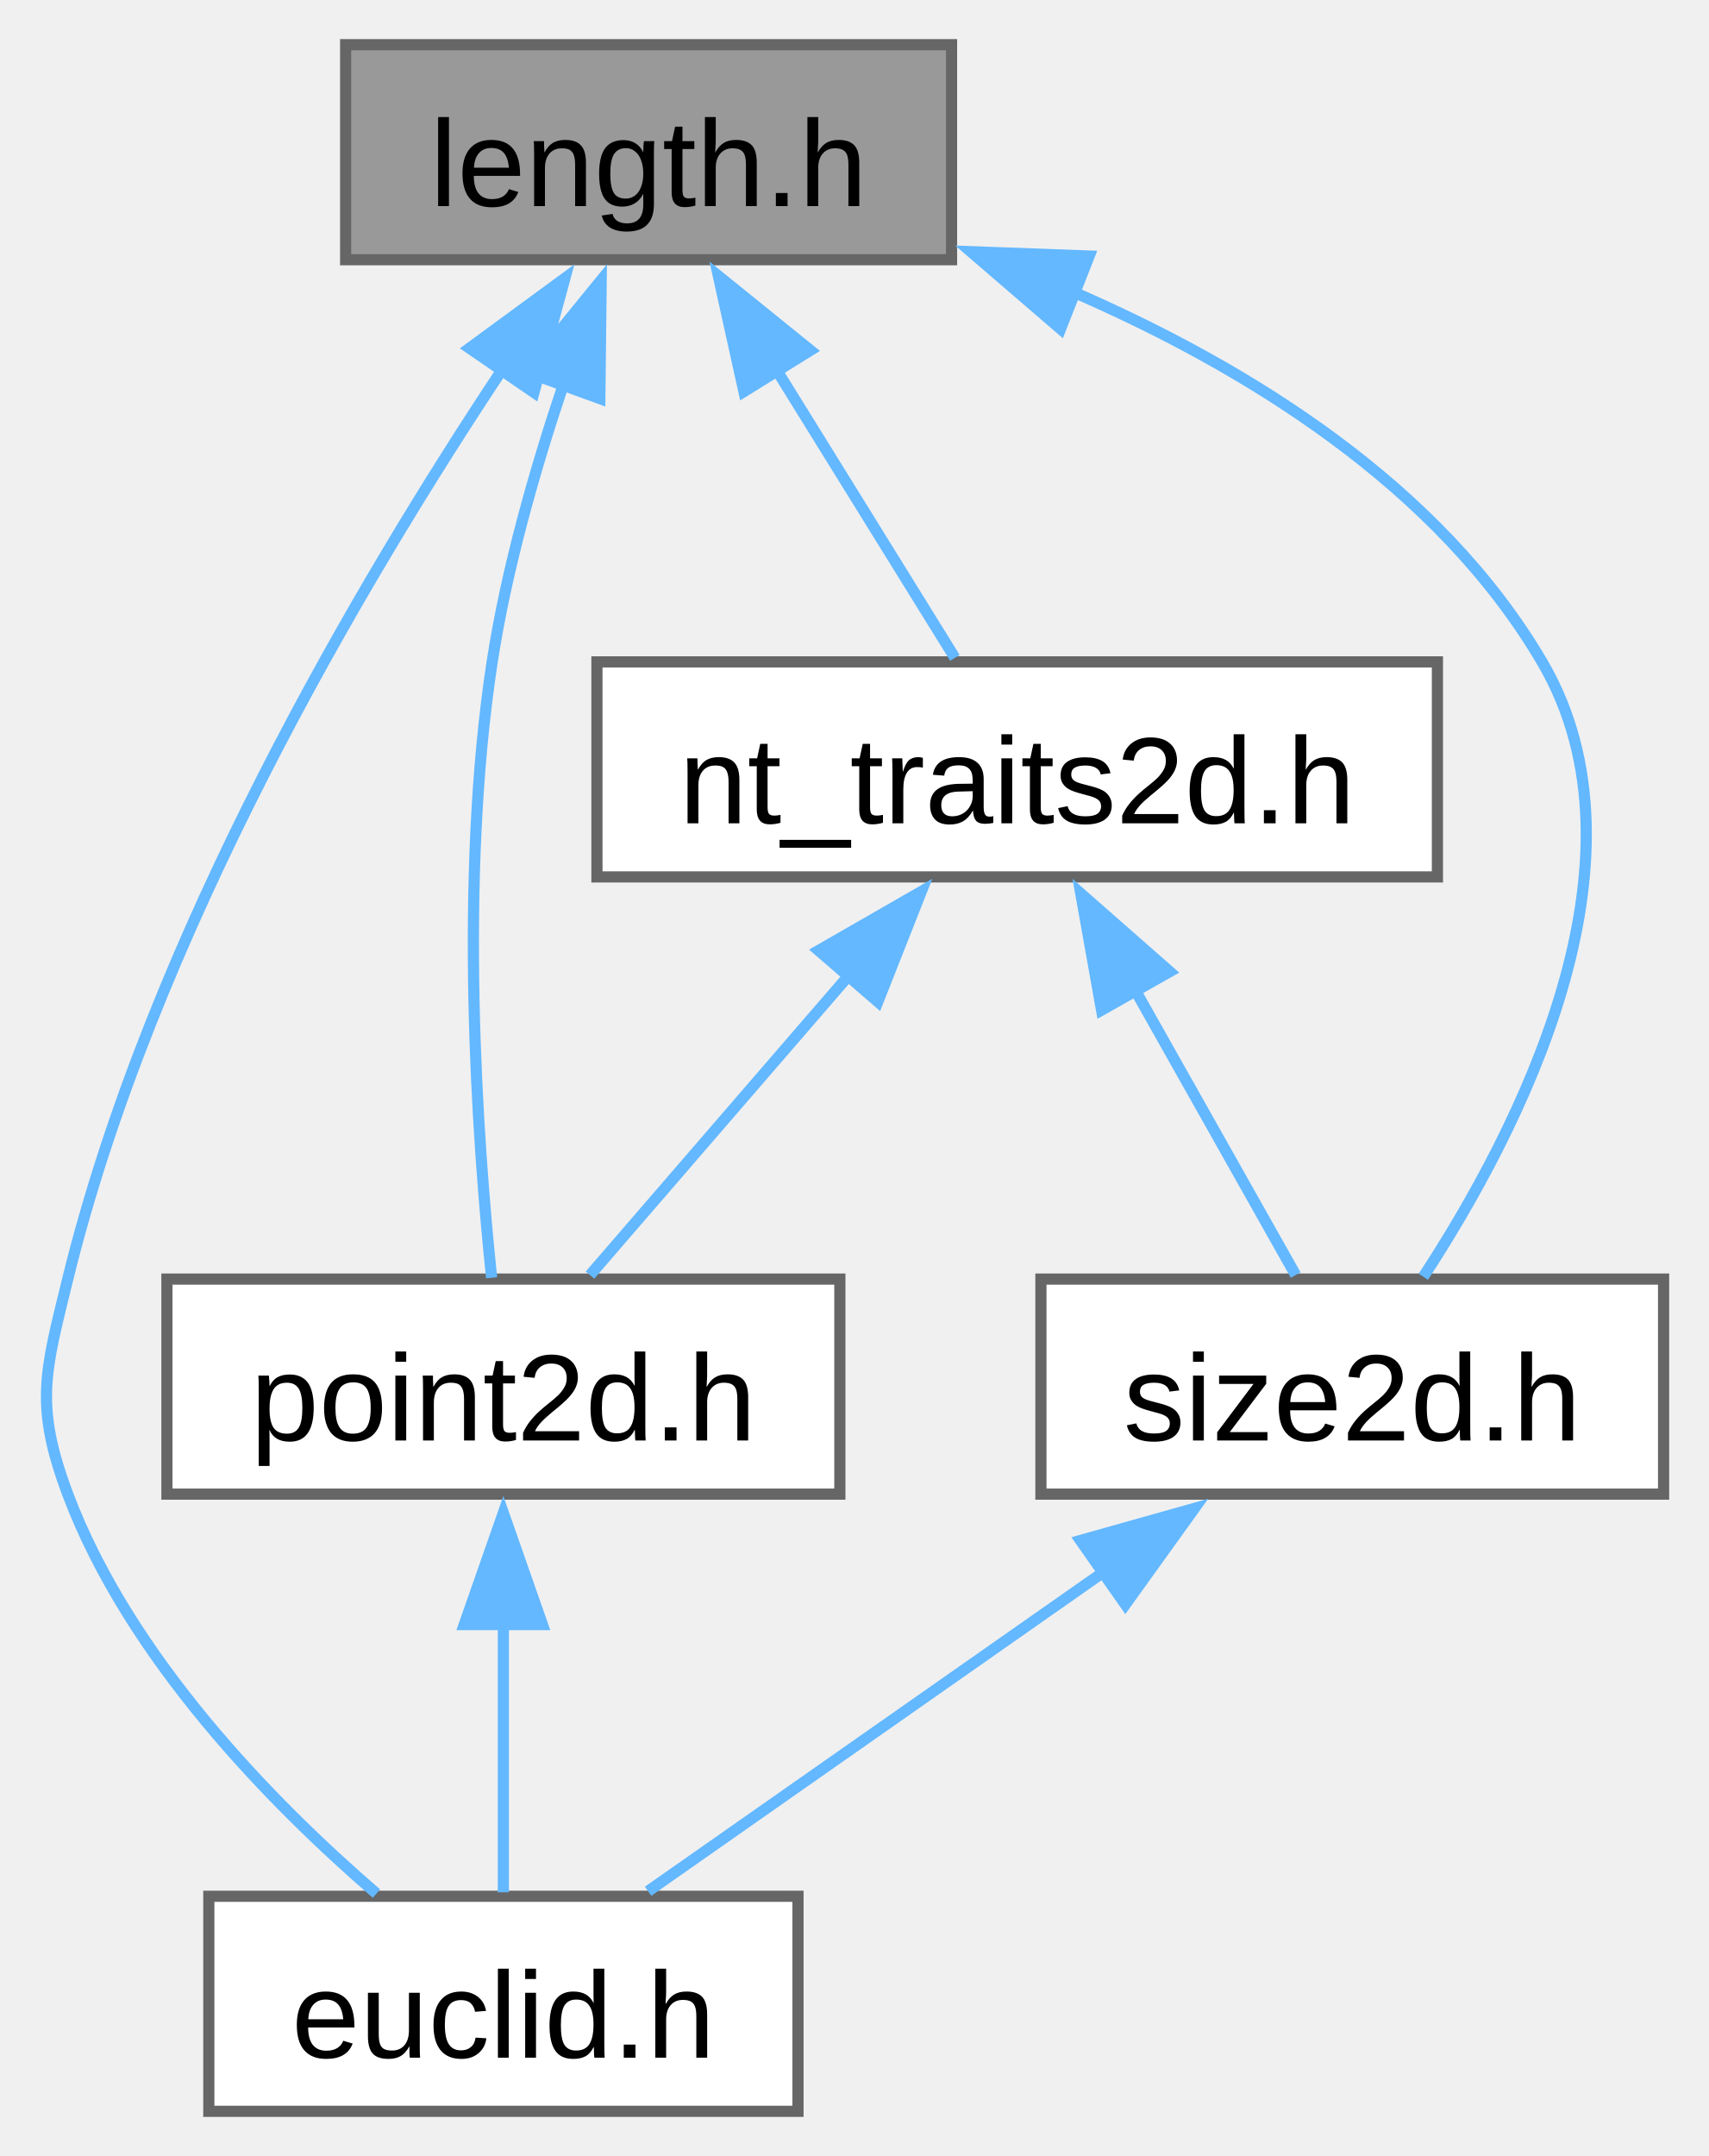
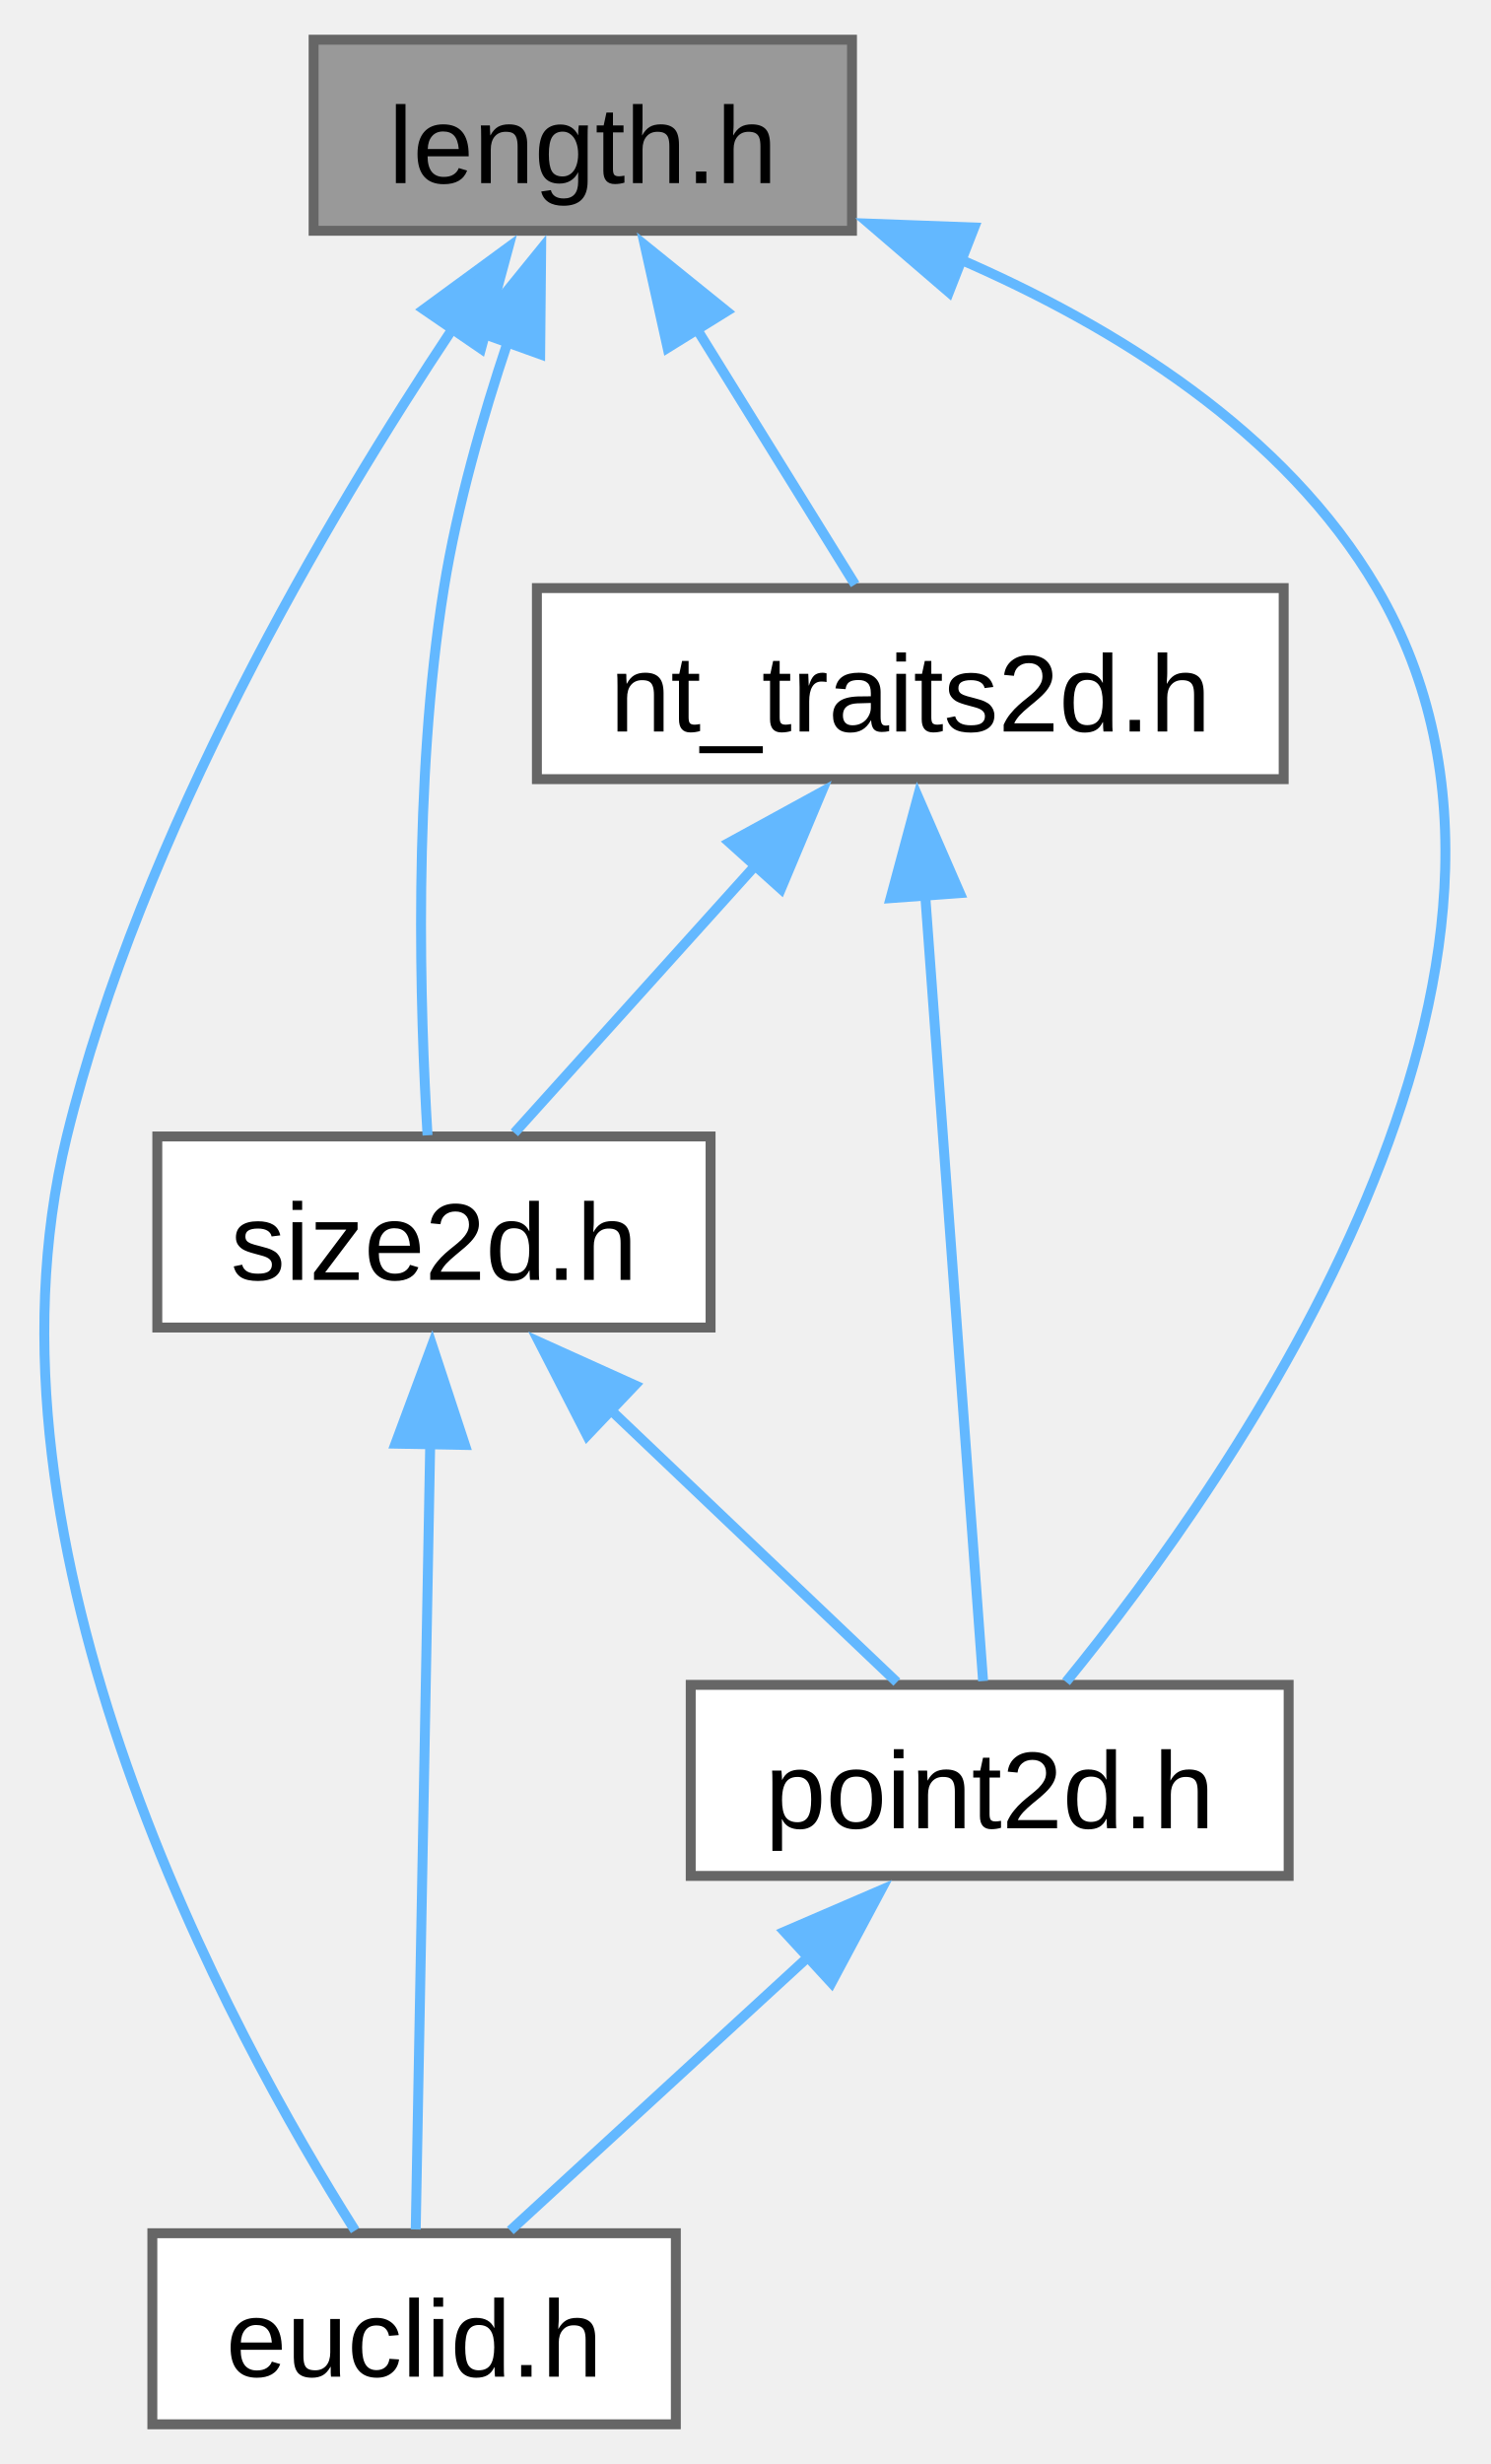
- <svg xmlns="http://www.w3.org/2000/svg" xmlns:xlink="http://www.w3.org/1999/xlink" width="153pt" height="193pt" viewBox="0.00 0.00 152.89 193.00">
-   <g id="graph0" class="graph" transform="scale(1 1) rotate(0) translate(4 189)">
+ <svg xmlns="http://www.w3.org/2000/svg" xmlns:xlink="http://www.w3.org/1999/xlink" width="150pt" height="248pt" viewBox="0.00 0.00 149.51 248.25">
+   <g id="graph0" class="graph" transform="scale(1 1) rotate(0) translate(4 244.25)">
    <g id="Node000001" class="node">
      <g id="a_Node000001">
        <a xlink:title="A one-dimensional distance with associated unit of measurement.">
-           <polygon fill="#999999" stroke="#666666" points="81.14,-185 26.89,-185 26.89,-165.75 81.14,-165.75 81.14,-185" />
-           <text text-anchor="middle" x="54.01" y="-170.55" font-family="Arial" font-size="11.00">length.h</text>
+           <polygon fill="#999999" stroke="#666666" points="81.53,-240.25 27.28,-240.25 27.28,-221 81.53,-221 81.53,-240.25" />
+           <text text-anchor="middle" x="54.41" y="-225.8" font-family="Arial" font-size="11.00">length.h</text>
        </a>
      </g>
    </g>
    <g id="Node000002" class="node">
      <g id="a_Node000002">
        <a xlink:href="../../de/d44/euclid_8h.html" target="_top" xlink:title="Small collection of classes and functions for geometric types with a focus on 2d graphics and layout.">
-           <polygon fill="white" stroke="#666666" points="67.39,-19.25 14.64,-19.25 14.64,0 67.39,0 67.39,-19.25" />
-           <text text-anchor="middle" x="41.01" y="-4.8" font-family="Arial" font-size="11.00">euclid.h</text>
+           <polygon fill="white" stroke="#666666" points="63.78,-19.25 11.03,-19.25 11.03,0 63.78,0 63.78,-19.25" />
+           <text text-anchor="middle" x="37.41" y="-4.8" font-family="Arial" font-size="11.00">euclid.h</text>
        </a>
      </g>
    </g>
    <g id="edge1_Node000001_Node000002" class="edge">
      <g id="a_edge1_Node000001_Node000002">
        <a xlink:title=" ">
-           <path fill="none" stroke="#63b8ff" d="M40.97,-156.01C28.17,-136.75 9.5,-105.1 2.01,-74.5 -0.02,-66.19 -0.99,-63.26 2.01,-55.25 7.51,-40.61 20.23,-27.62 29.65,-19.49" />
-           <polygon fill="#63b8ff" stroke="#63b8ff" points="37.98,-157.83 46.52,-164.09 43.75,-153.87 37.98,-157.83" />
+           <path fill="none" stroke="#63b8ff" d="M41.37,-211.26C28.56,-192 9.9,-160.35 2.41,-129.75 -7.79,-88.08 19.02,-39.21 31.46,-19.52" />
+           <polygon fill="#63b8ff" stroke="#63b8ff" points="38.37,-213.08 46.91,-219.34 44.15,-209.12 38.37,-213.08" />
        </a>
      </g>
    </g>
    <g id="Node000003" class="node">
      <g id="a_Node000003">
        <a xlink:href="../../da/d53/nt__traits2d_8h_source.html" target="_top" xlink:title=" ">
-           <polygon fill="white" stroke="#666666" points="124.64,-129.75 49.39,-129.75 49.39,-110.5 124.64,-110.5 124.64,-129.75" />
-           <text text-anchor="middle" x="87.01" y="-115.3" font-family="Arial" font-size="11.00">nt_traits2d.h</text>
+           <polygon fill="white" stroke="#666666" points="125.03,-185 49.78,-185 49.78,-165.75 125.03,-165.75 125.03,-185" />
+           <text text-anchor="middle" x="87.41" y="-170.55" font-family="Arial" font-size="11.00">nt_traits2d.h</text>
        </a>
      </g>
    </g>
    <g id="edge2_Node000001_Node000003" class="edge">
      <g id="a_edge2_Node000001_Node000003">
        <a xlink:title=" ">
-           <path fill="none" stroke="#63b8ff" d="M65.48,-155.87C70.89,-147.14 77.09,-137.14 81.44,-130.11" />
-           <polygon fill="#63b8ff" stroke="#63b8ff" points="62.55,-153.95 60.26,-164.3 68.5,-157.64 62.55,-153.95" />
+           <path fill="none" stroke="#63b8ff" d="M65.88,-211.12C71.28,-202.39 77.49,-192.39 81.84,-185.36" />
+           <polygon fill="#63b8ff" stroke="#63b8ff" points="62.95,-209.2 60.65,-219.55 68.9,-212.89 62.95,-209.2" />
        </a>
      </g>
    </g>
    <g id="Node000004" class="node">
      <g id="a_Node000004">
        <a xlink:href="../../d4/d12/point2d_8h.html" target="_top" xlink:title="A two-dimensional point tagged with a unit.">
-           <polygon fill="white" stroke="#666666" points="71.14,-74.5 10.89,-74.5 10.89,-55.25 71.14,-55.25 71.14,-74.5" />
-           <text text-anchor="middle" x="41.01" y="-60.05" font-family="Arial" font-size="11.00">point2d.h</text>
+           <polygon fill="white" stroke="#666666" points="125.53,-74.5 65.28,-74.5 65.28,-55.25 125.53,-55.25 125.53,-74.5" />
+           <text text-anchor="middle" x="95.41" y="-60.05" font-family="Arial" font-size="11.00">point2d.h</text>
        </a>
      </g>
    </g>
-     <g id="edge7_Node000001_Node000004" class="edge">
-       <g id="a_edge7_Node000001_Node000004">
+     <g id="edge8_Node000001_Node000004" class="edge">
+       <g id="a_edge8_Node000001_Node000004">
        <a xlink:title=" ">
-           <path fill="none" stroke="#63b8ff" d="M46.4,-154.62C43.83,-146.97 41.29,-138.07 40.01,-129.75 37.02,-110.24 38.67,-86.98 39.96,-74.62" />
-           <polygon fill="#63b8ff" stroke="#63b8ff" points="43.07,-155.71 49.77,-163.92 49.65,-153.32 43.07,-155.71" />
+           <path fill="none" stroke="#63b8ff" d="M92.12,-218.25C108.11,-211.35 125.16,-200.75 134.41,-185 156.56,-147.28 119.88,-95.36 103.1,-74.79" />
+           <polygon fill="#63b8ff" stroke="#63b8ff" points="91.3,-214.81 83.26,-221.72 93.85,-221.33 91.3,-214.81" />
        </a>
      </g>
    </g>
    <g id="Node000005" class="node">
      <g id="a_Node000005">
        <a xlink:href="../../dc/df8/size2d_8h.html" target="_top" xlink:title="A two-dimensional size tagged with a unit.">
-           <polygon fill="white" stroke="#666666" points="144.89,-74.5 89.14,-74.5 89.14,-55.25 144.89,-55.25 144.89,-74.5" />
-           <text text-anchor="middle" x="117.01" y="-60.05" font-family="Arial" font-size="11.00">size2d.h</text>
+           <polygon fill="white" stroke="#666666" points="67.28,-129.75 11.53,-129.75 11.53,-110.5 67.28,-110.5 67.28,-129.75" />
+           <text text-anchor="middle" x="39.41" y="-115.3" font-family="Arial" font-size="11.00">size2d.h</text>
        </a>
      </g>
    </g>
-     <g id="edge8_Node000001_Node000005" class="edge">
-       <g id="a_edge8_Node000001_Node000005">
+     <g id="edge9_Node000001_Node000005" class="edge">
+       <g id="a_edge9_Node000001_Node000005">
        <a xlink:title=" ">
-           <path fill="none" stroke="#63b8ff" d="M91.72,-163C107.71,-156.1 124.76,-145.5 134.01,-129.75 144.47,-111.94 131.82,-87.6 123.38,-74.71" />
-           <polygon fill="#63b8ff" stroke="#63b8ff" points="90.9,-159.56 82.87,-166.47 93.46,-166.08 90.9,-159.56" />
+           <path fill="none" stroke="#63b8ff" d="M46.86,-209.86C44.3,-202.21 41.75,-193.31 40.41,-185 37.27,-165.51 38.01,-142.24 38.76,-129.87" />
+           <polygon fill="#63b8ff" stroke="#63b8ff" points="43.53,-210.93 50.21,-219.16 50.11,-208.56 43.53,-210.93" />
        </a>
      </g>
    </g>
    <g id="edge3_Node000003_Node000004" class="edge">
      <g id="a_edge3_Node000003_Node000004">
        <a xlink:title=" ">
-           <path fill="none" stroke="#63b8ff" d="M72.01,-101.76C64.25,-92.78 55.11,-82.2 48.77,-74.86" />
-           <polygon fill="#63b8ff" stroke="#63b8ff" points="69.24,-103.91 78.43,-109.19 74.54,-99.33 69.24,-103.91" />
+           <path fill="none" stroke="#63b8ff" d="M88.91,-154.03C90.66,-130.3 93.47,-92.14 94.74,-74.88" />
+           <polygon fill="#63b8ff" stroke="#63b8ff" points="85.42,-153.76 88.17,-163.99 92.4,-154.27 85.42,-153.76" />
        </a>
      </g>
    </g>
    <g id="edge5_Node000003_Node000005" class="edge">
      <g id="a_edge5_Node000003_Node000005">
        <a xlink:title=" ">
-           <path fill="none" stroke="#63b8ff" d="M97.6,-100.33C102.48,-91.67 108.04,-81.81 111.95,-74.86" />
-           <polygon fill="#63b8ff" stroke="#63b8ff" points="94.57,-98.58 92.71,-109.01 100.67,-102.02 94.57,-98.58" />
+           <path fill="none" stroke="#63b8ff" d="M72.01,-157.29C63.86,-148.25 54.19,-137.52 47.51,-130.11" />
+           <polygon fill="#63b8ff" stroke="#63b8ff" points="69.17,-159.37 78.47,-164.46 74.37,-154.69 69.17,-159.37" />
        </a>
      </g>
    </g>
    <g id="edge4_Node000004_Node000002" class="edge">
      <g id="a_edge4_Node000004_Node000002">
        <a xlink:title=" ">
-           <path fill="none" stroke="#63b8ff" d="M41.01,-43.63C41.01,-35.34 41.01,-26.17 41.01,-19.61" />
-           <polygon fill="#63b8ff" stroke="#63b8ff" points="37.51,-43.57 41.01,-53.57 44.51,-43.57 37.51,-43.57" />
+           <path fill="none" stroke="#63b8ff" d="M77.14,-47.11C67.19,-37.97 55.27,-27.03 47.1,-19.52" />
+           <polygon fill="#63b8ff" stroke="#63b8ff" points="74.72,-49.63 84.45,-53.82 79.46,-44.48 74.72,-49.63" />
        </a>
      </g>
    </g>
    <g id="edge6_Node000005_Node000002" class="edge">
      <g id="a_edge6_Node000005_Node000002">
        <a xlink:title=" ">
-           <path fill="none" stroke="#63b8ff" d="M94.73,-48.26C81.47,-38.97 65.12,-27.52 53.97,-19.7" />
-           <polygon fill="#63b8ff" stroke="#63b8ff" points="92.68,-51.1 102.88,-53.97 96.7,-45.37 92.68,-51.1" />
+           <path fill="none" stroke="#63b8ff" d="M39.03,-98.78C38.6,-75.05 37.89,-36.89 37.57,-19.63" />
+           <polygon fill="#63b8ff" stroke="#63b8ff" points="35.53,-98.8 39.22,-108.73 42.53,-98.67 35.53,-98.8" />
+         </a>
+       </g>
+     </g>
+     <g id="edge7_Node000005_Node000004" class="edge">
+       <g id="a_edge7_Node000005_Node000004">
+         <a xlink:title=" ">
+           <path fill="none" stroke="#63b8ff" d="M57.04,-102.36C66.65,-93.22 78.16,-82.28 86.05,-74.77" />
+           <polygon fill="#63b8ff" stroke="#63b8ff" points="54.84,-99.62 50,-109.05 59.66,-104.69 54.84,-99.62" />
        </a>
      </g>
    </g>
  </g>
</svg>
